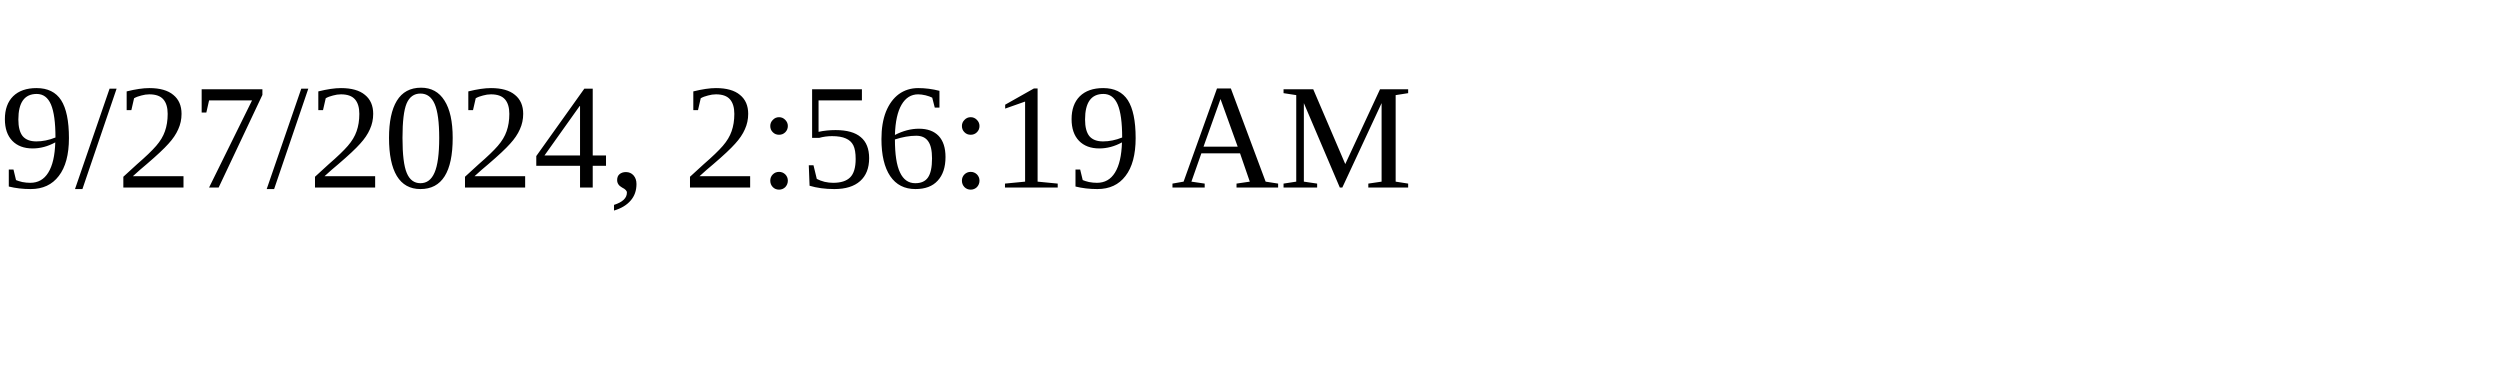
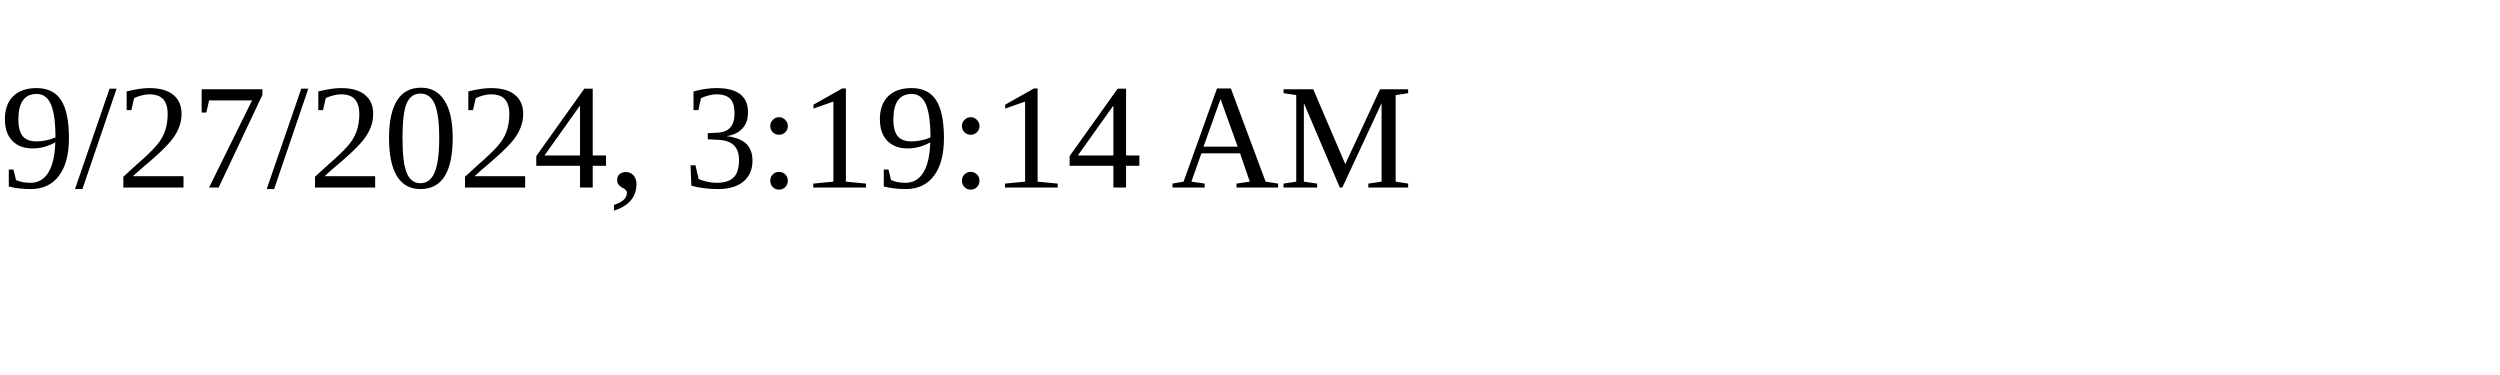
<svg xmlns="http://www.w3.org/2000/svg" height="30" width="200">
-   <text x="0" y="15">9/27/2024, 2:56:19 AM</text>
+   <text x="0" y="15">9/27/2024, 3:19:14 AM</text>
</svg>
